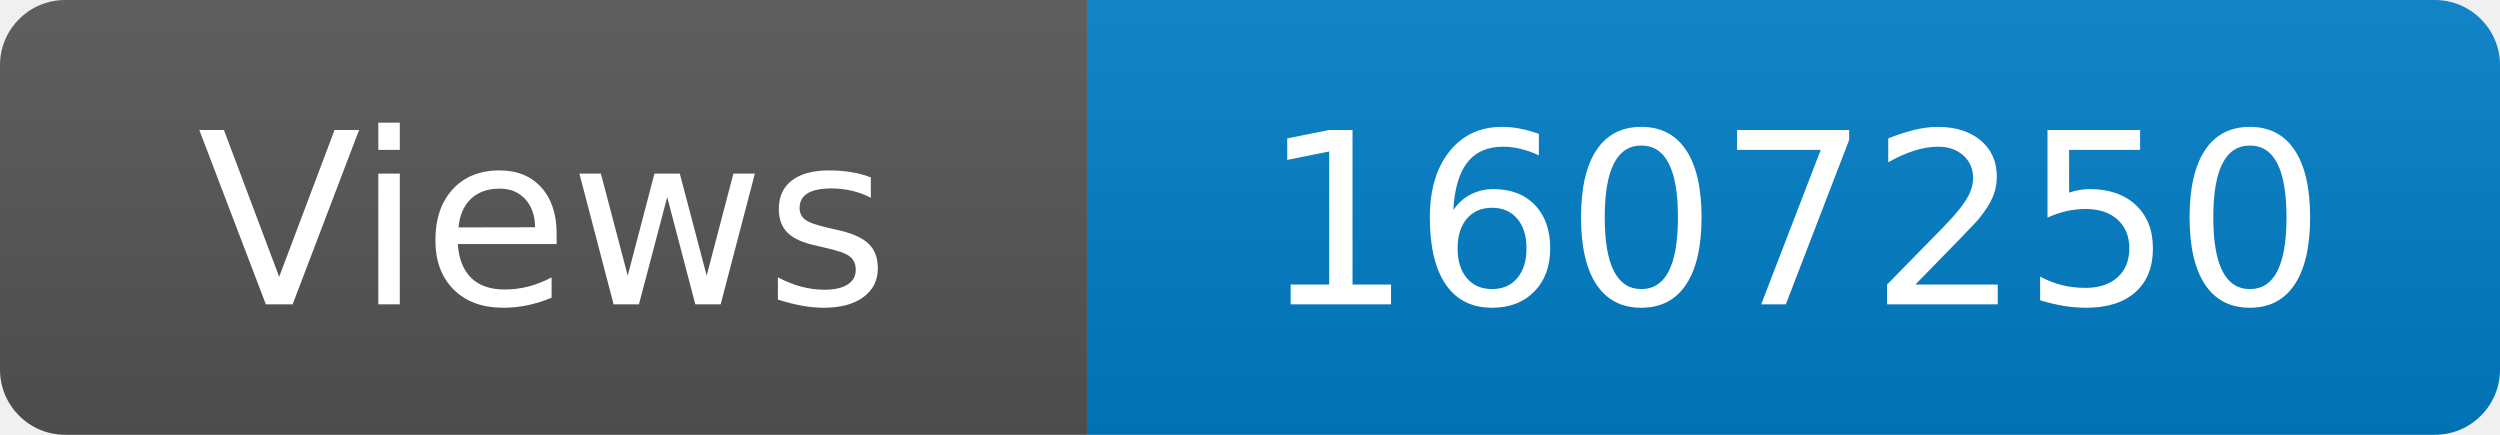
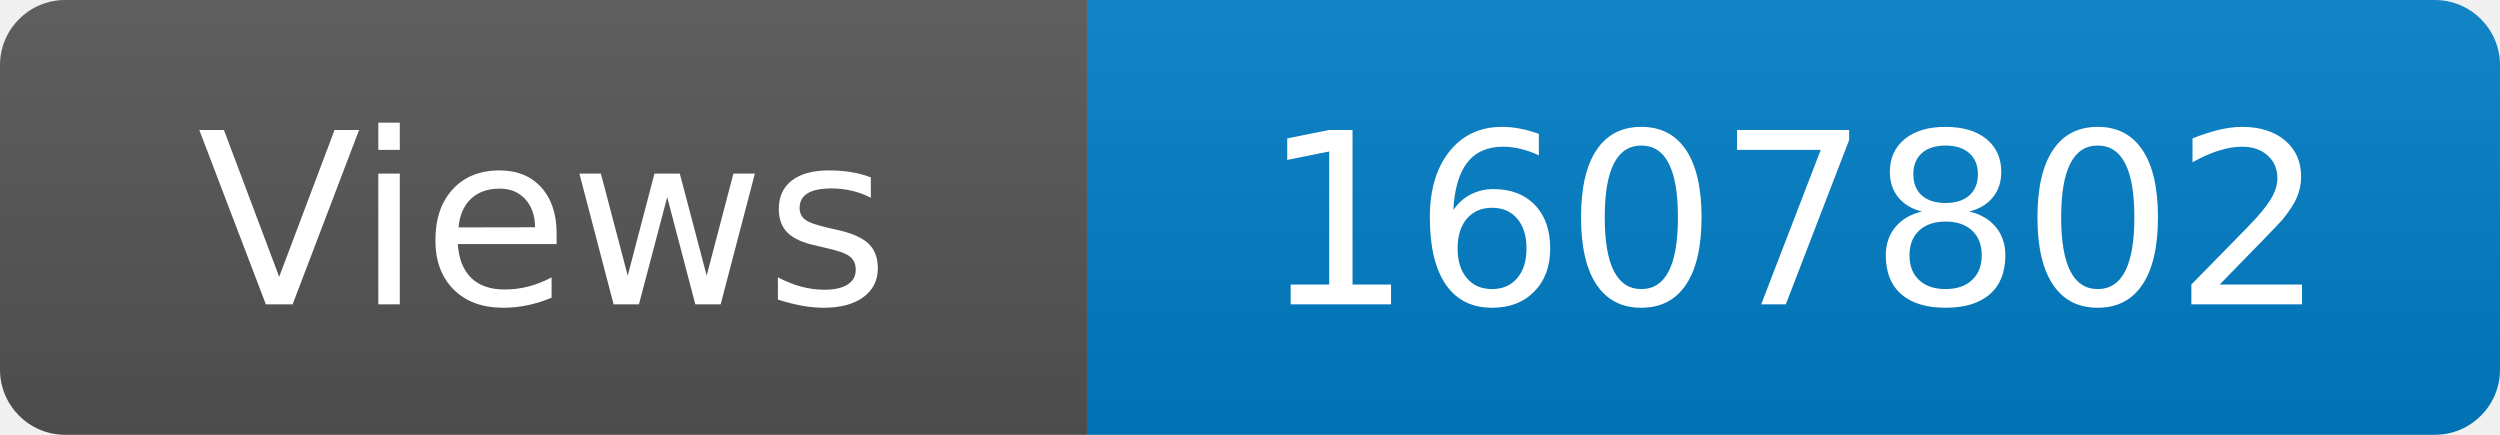
<svg xmlns="http://www.w3.org/2000/svg" width="115" height="20" role="img" aria-label="Maintained?: yes">
  <linearGradient id="s" x2="0" y2="100%">
    <stop offset="0" stop-color="#bbb" stop-opacity=".1" />
    <stop offset="1" stop-opacity=".1" />
  </linearGradient>
  <clipPath id="r">
    <rect width="115" height="20" rx="3" fill="#fff" />
  </clipPath>
  <g clip-path="url(#r)">
    <rect width="50" height="20" fill="#555" />
    <rect x="50" width="160" height="20" fill="#007ec6" />
    <rect width="115" height="20" fill="url(#s)" />
  </g>
  <g fill="#fff" text-anchor="middle" font-family="Verdana,Geneva,DejaVu Sans,sans-serif" font-size="110">
    <text x="250" y="140" transform="scale(.1)" fill="#fff">Views</text>
-     <text x="825" y="140" transform="scale(.1)" fill="#fff">1607250</text>
+     <text x="825" y="140" transform="scale(.1)" fill="#fff">1607802</text>
  </g>
</svg>
